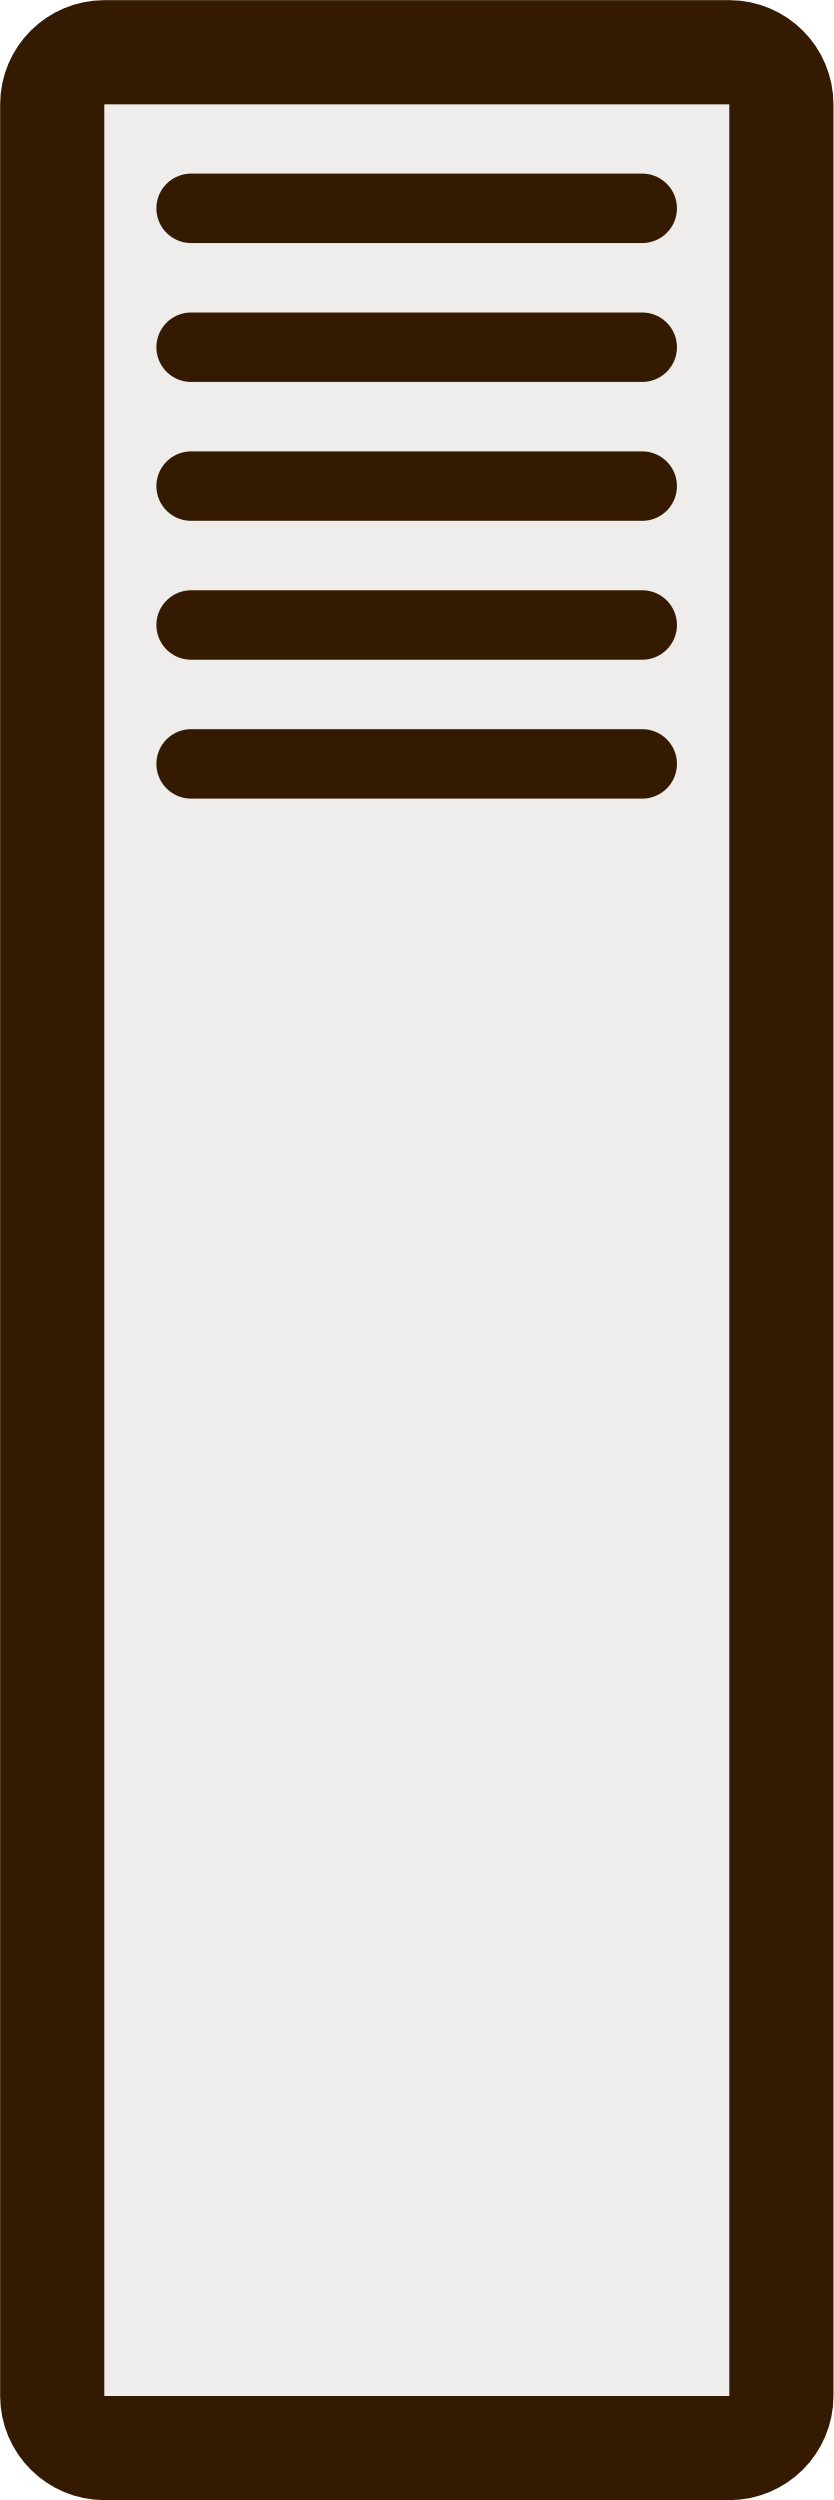
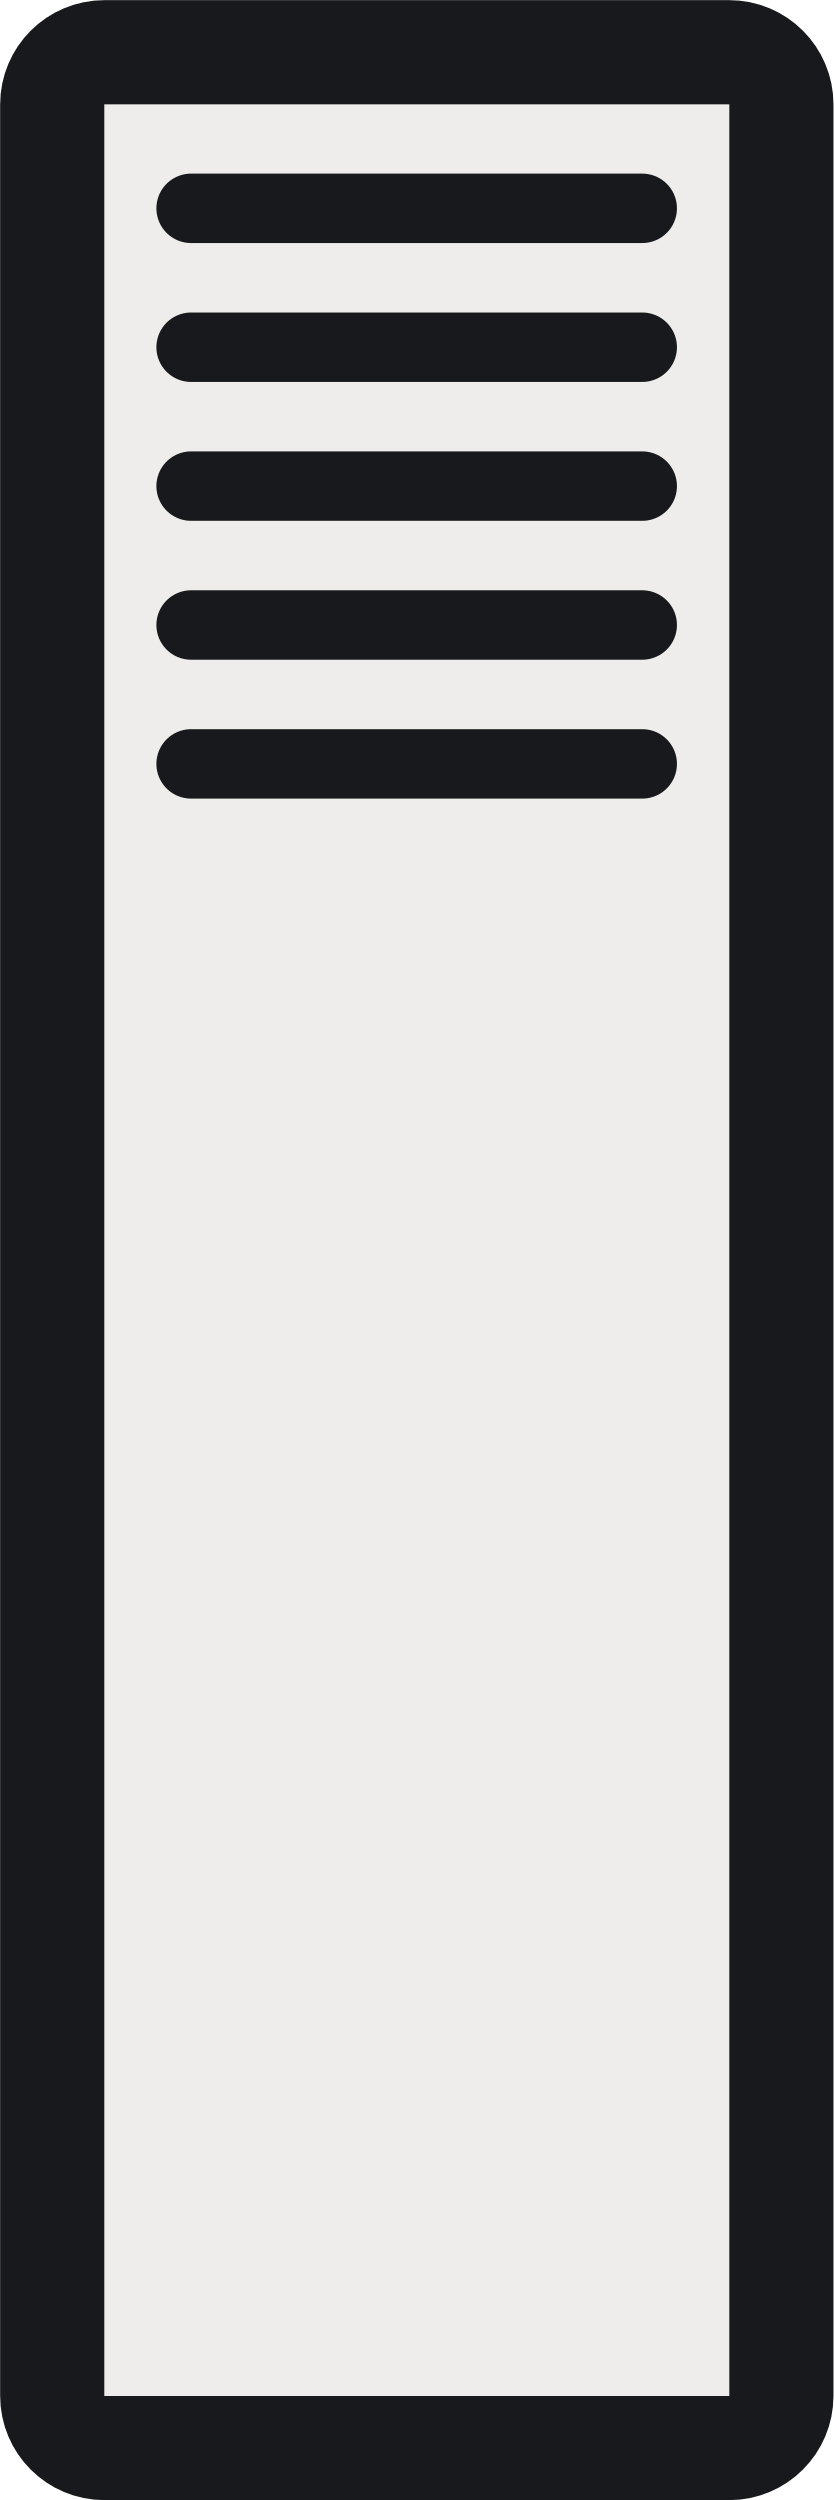
- <svg xmlns="http://www.w3.org/2000/svg" version="1.1" width="3.000mm" height="9.000mm" viewBox="-1.500 -4.500 3.000 9.000">
-   <rect x="-1.312" y="-4.312" width="2.625" height="8.625" fill="#efedeb" stroke="#331a00" stroke-width="0.375" rx="0.188" ry="0.188" />
-   <line x1="-0.812" y1="-3.750" x2="0.812" y2="-3.750" stroke="#331a00" stroke-width="0.250" stroke-linecap="round" />
-   <line x1="-0.812" y1="-3.250" x2="0.812" y2="-3.250" stroke="#331a00" stroke-width="0.250" stroke-linecap="round" />
-   <line x1="-0.812" y1="-2.750" x2="0.812" y2="-2.750" stroke="#331a00" stroke-width="0.250" stroke-linecap="round" />
-   <line x1="-0.812" y1="-2.250" x2="0.812" y2="-2.250" stroke="#331a00" stroke-width="0.250" stroke-linecap="round" />
-   <line x1="-0.812" y1="-1.750" x2="0.812" y2="-1.750" stroke="#331a00" stroke-width="0.250" stroke-linecap="round" />
+ <svg xmlns="http://www.w3.org/2000/svg" version="1.1" viewBox="-1.5 -4.5 3 9" height="9mm" width="3mm">
+   <g>
+     <rect x="-1.312" y="-4.312" width="2.625" height="8.625" rx="0.188" ry="0.188" fill="#efedeb" stroke="#18191c" stroke-width="0.375" />
+     <g transform="translate(0 -2.75)">
+       <line x1="-0.812" y1="-1" x2="0.812" y2="-1" stroke="#18191c" stroke-width="0.25" stroke-linecap="round" />
+       <line x1="-0.812" y1="-0.5" x2="0.812" y2="-0.5" stroke="#18191c" stroke-width="0.25" stroke-linecap="round" />
+       <line x1="-0.812" x2="0.812" stroke="#18191c" stroke-width="0.25" stroke-linecap="round" />
+       <line x1="-0.812" y1="0.5" x2="0.812" y2="0.5" stroke="#18191c" stroke-width="0.25" stroke-linecap="round" />
+       <line x1="-0.812" y1="1" x2="0.812" y2="1" stroke="#18191c" stroke-width="0.25" stroke-linecap="round" />
+     </g>
+   </g>
</svg>
